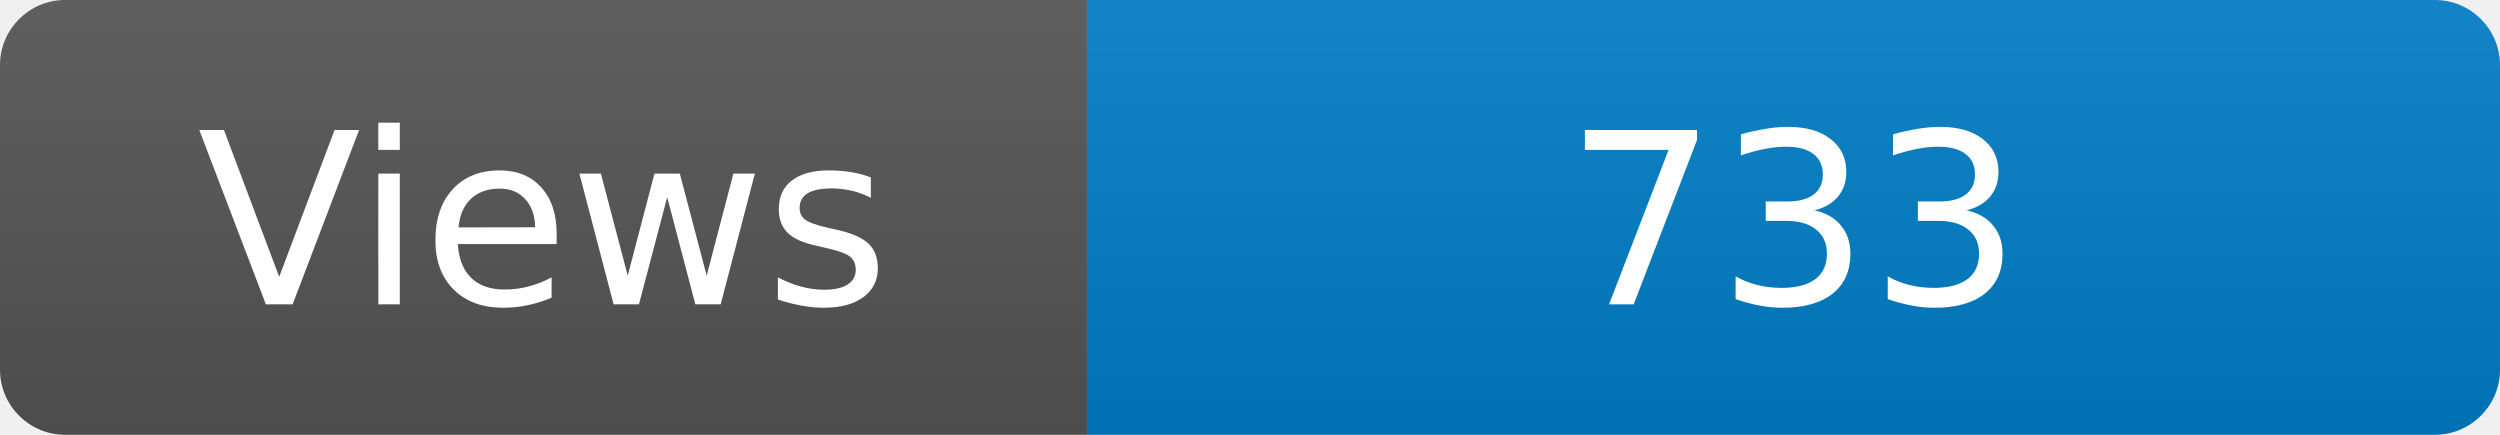
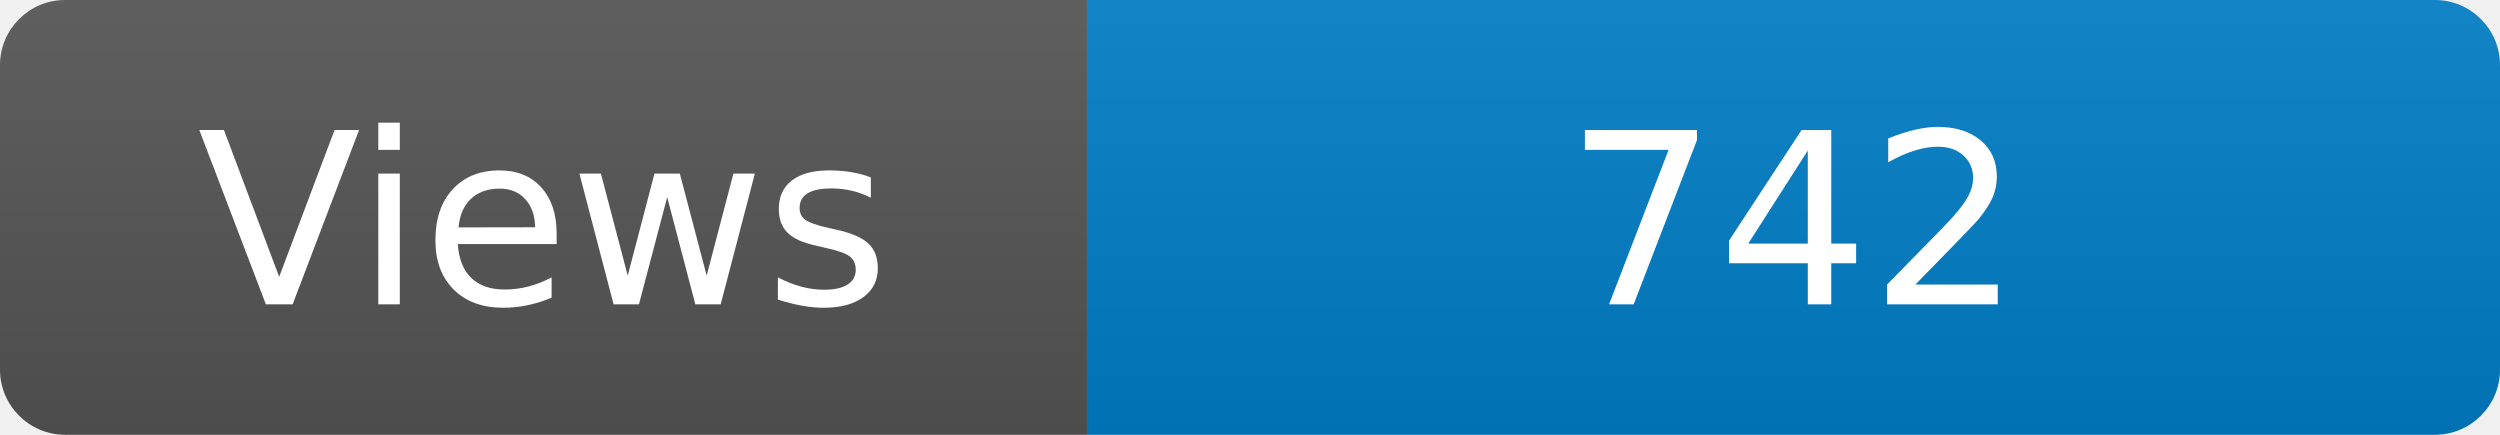
<svg xmlns="http://www.w3.org/2000/svg" width="115" height="20" role="img" aria-label="Maintained?: yes">
  <linearGradient id="s" x2="0" y2="100%">
    <stop offset="0" stop-color="#bbb" stop-opacity=".1" />
    <stop offset="1" stop-opacity=".1" />
  </linearGradient>
  <clipPath id="r">
    <rect width="115" height="20" rx="3" fill="#fff" />
  </clipPath>
  <g clip-path="url(#r)">
    <rect width="50" height="20" fill="#555" />
    <rect x="50" width="160" height="20" fill="#007ec6" />
    <rect width="115" height="20" fill="url(#s)" />
  </g>
  <g fill="#fff" text-anchor="middle" font-family="Verdana,Geneva,DejaVu Sans,sans-serif" font-size="110">
    <text x="250" y="140" transform="scale(.1)" fill="#fff">Views</text>
-     <text x="825" y="140" transform="scale(.1)" fill="#fff">733</text>
+     <text x="825" y="140" transform="scale(.1)" fill="#fff">742</text>
  </g>
</svg>
